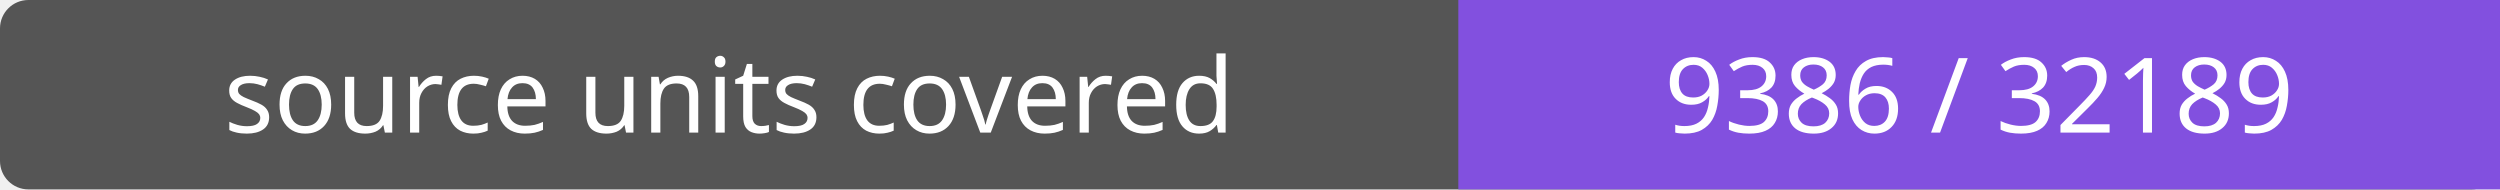
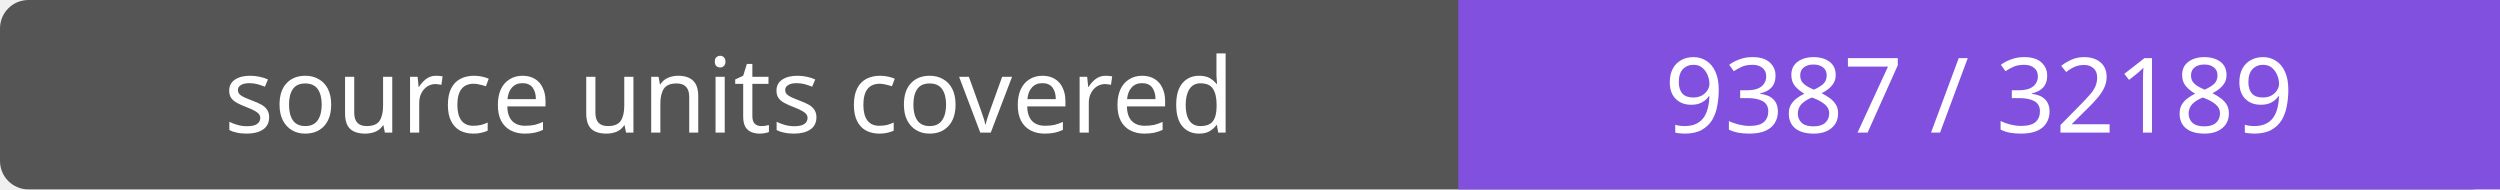
- <svg xmlns="http://www.w3.org/2000/svg" width="264" height="20" role="img" aria-label="source units covered: 9386 / 32189">
+ <svg xmlns="http://www.w3.org/2000/svg" width="264" height="20" role="img" aria-label="source units covered: 9387 / 32189">
  <rect width="264" height="20" rx="3" fill="#555" />
  <path fill="#8250df" d="M154 0h110v20H154z" />
  <g fill="#fff" text-anchor="middle" font-family="Verdana,sans-serif" font-size="11">
    <text x="77.0" y="14">source units covered</text>
-     <text x="209.0" y="14">9386 / 32189</text>
+     <text x="209.0" y="14">9387 / 32189</text>
  </g>
</svg>
